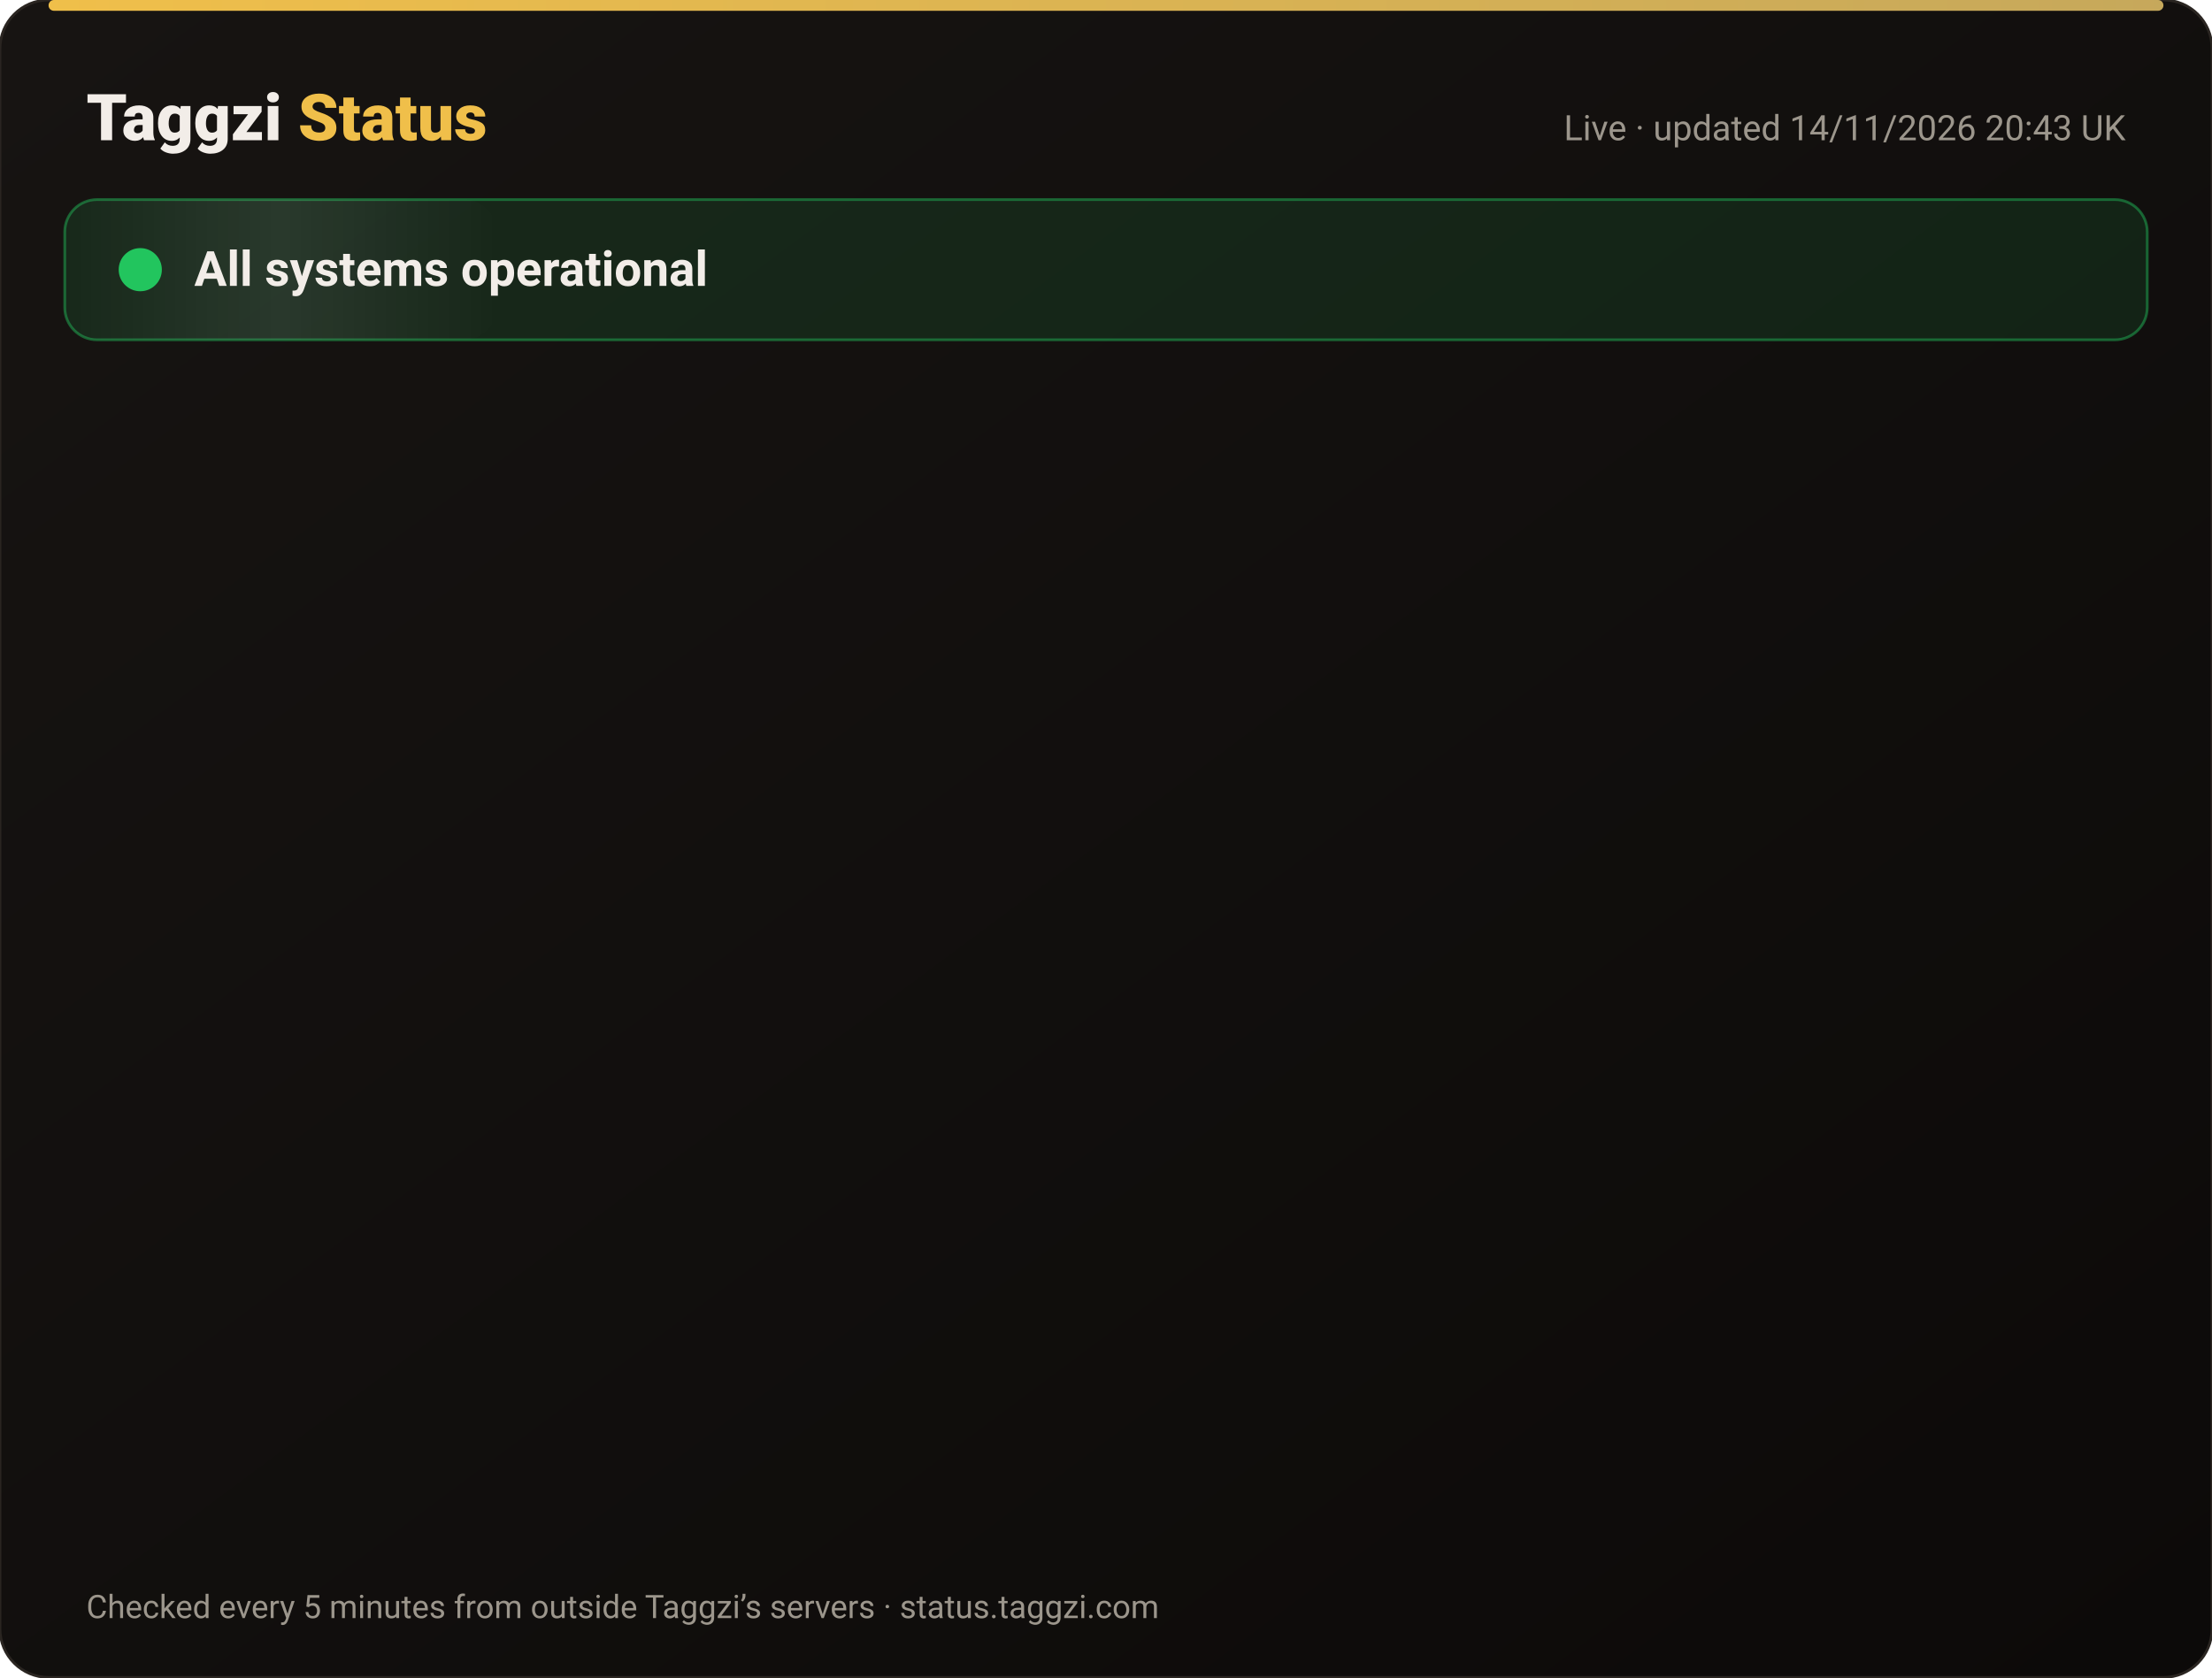
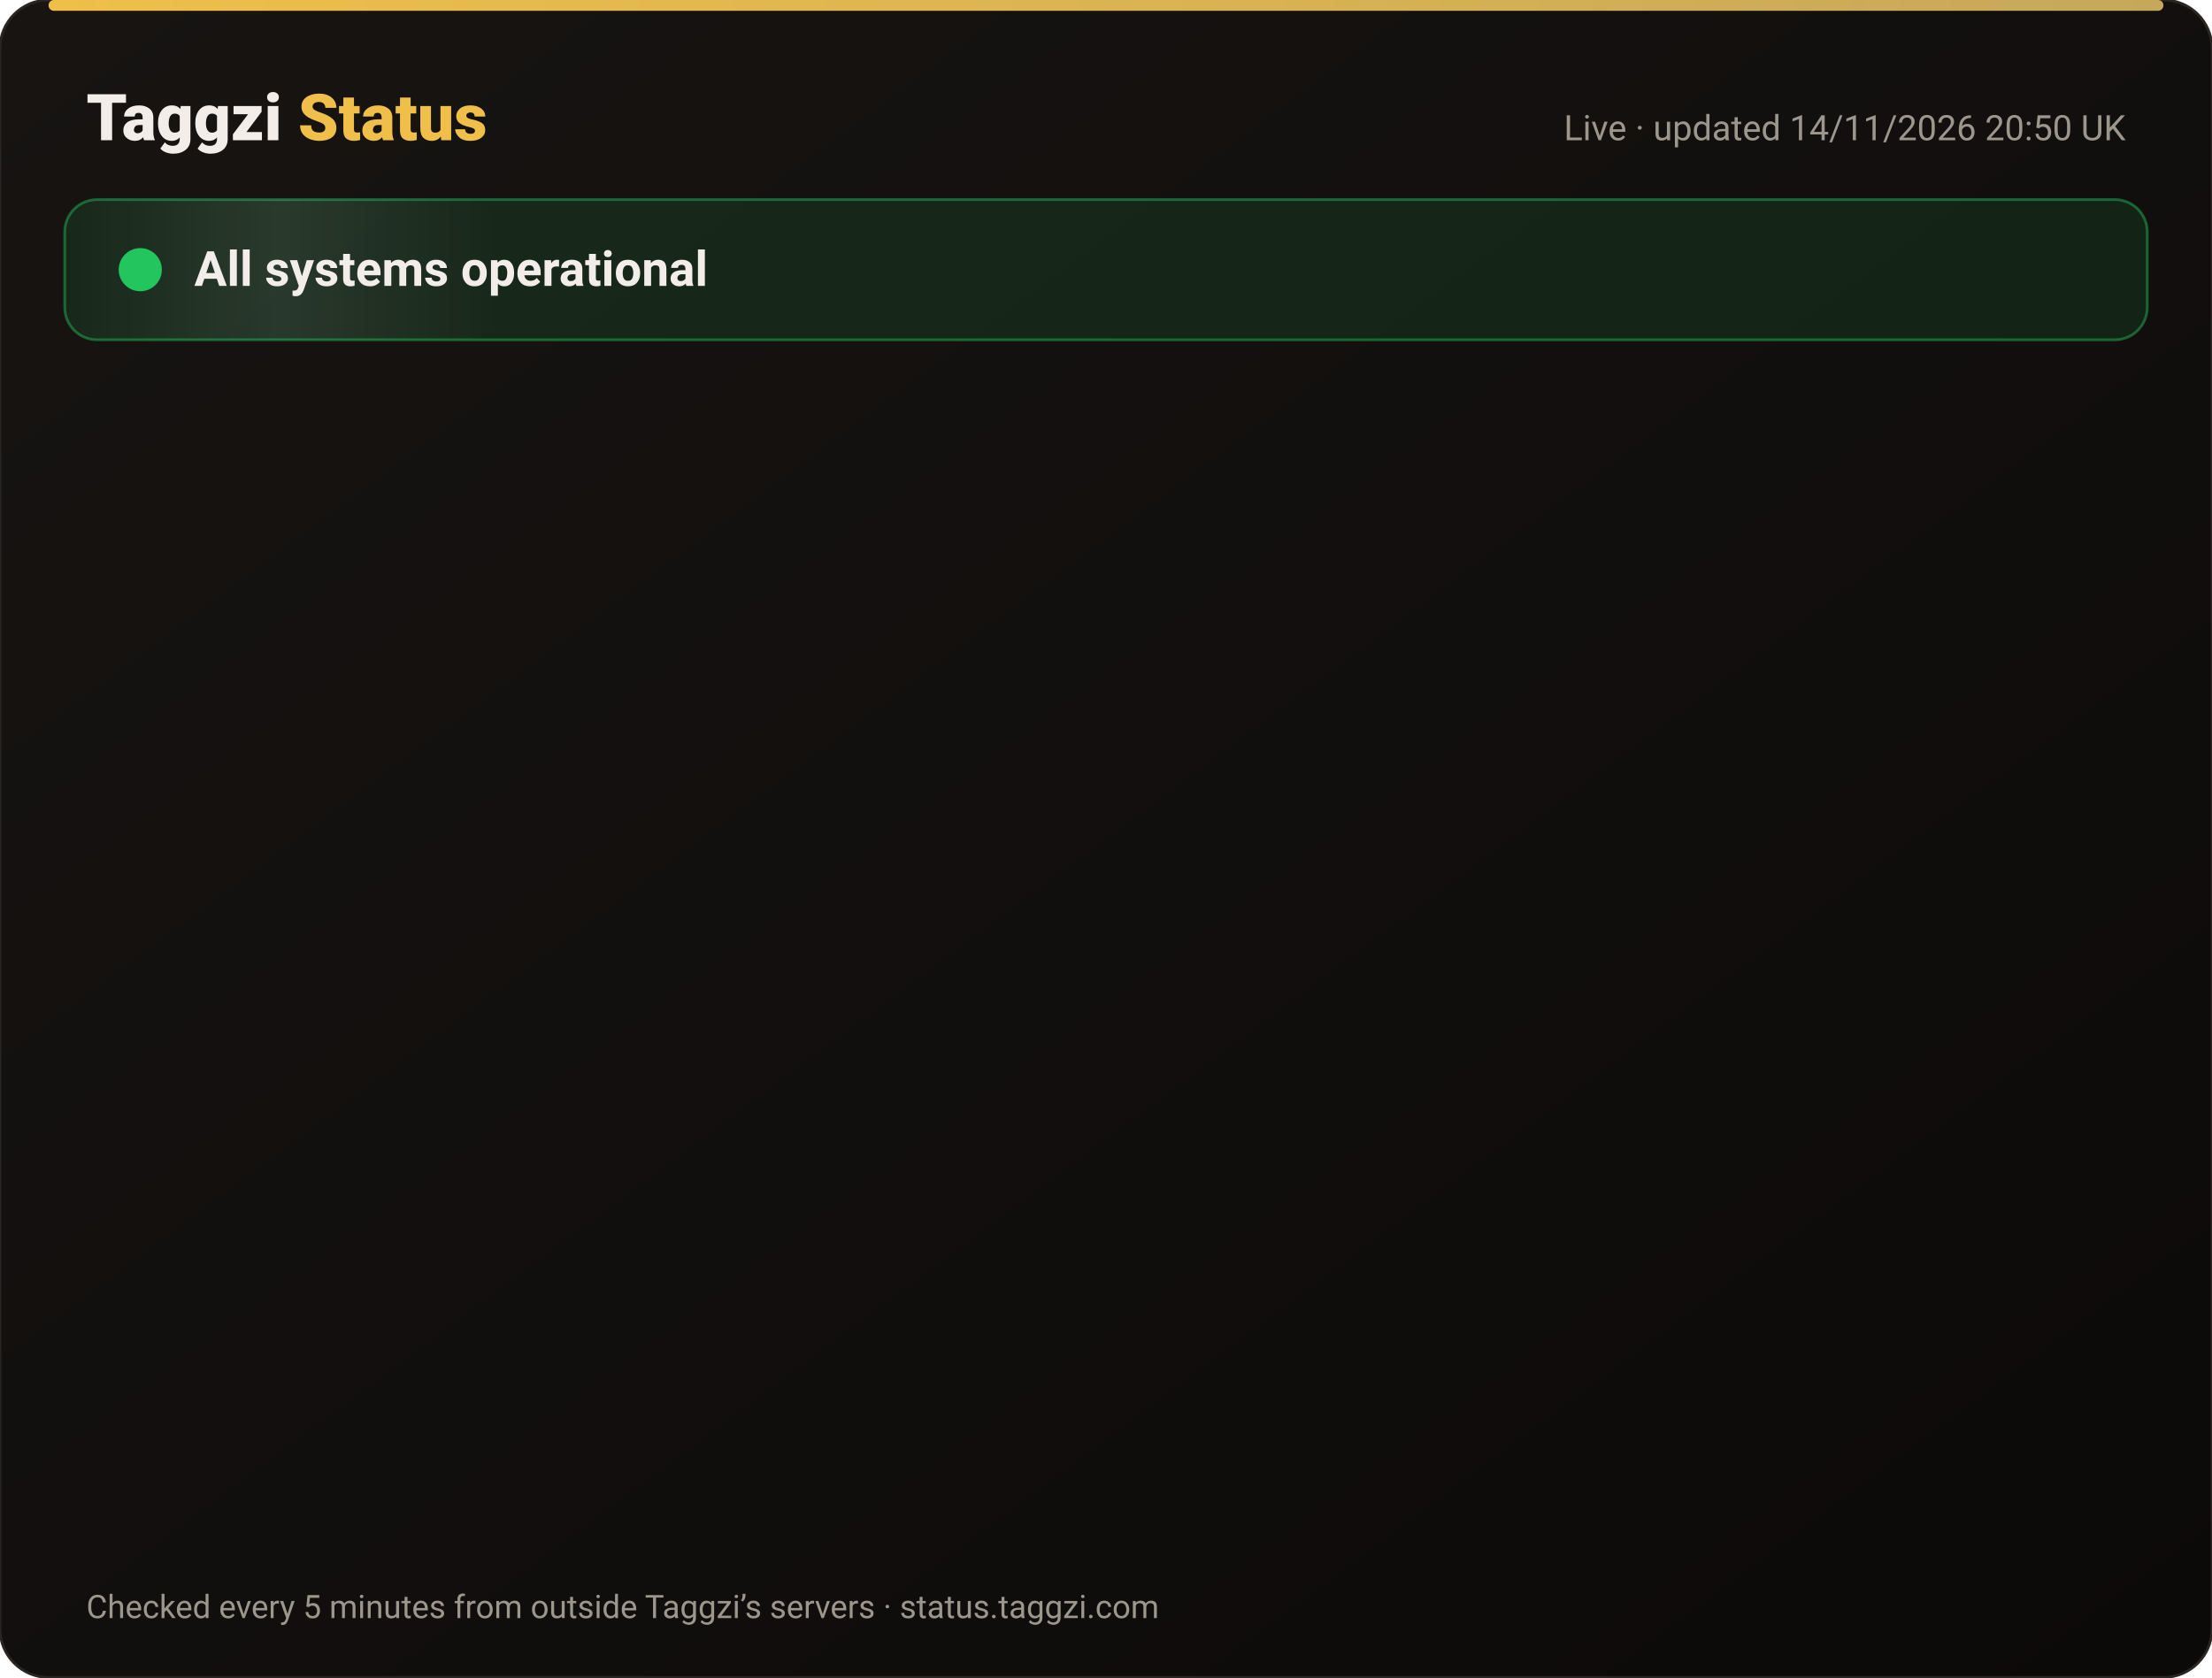
<svg xmlns="http://www.w3.org/2000/svg" width="820" height="622" viewBox="0 0 820 622" font-family="-apple-system,Segoe UI,Roboto,Helvetica,Arial,sans-serif">
  <defs>
    <linearGradient id="bg" x1="0" y1="0" x2="1" y2="1">
      <stop offset="0" stop-color="#171412" />
      <stop offset="1" stop-color="#0C0A09" />
    </linearGradient>
    <linearGradient id="gold" x1="0" x2="1">
      <stop offset="0" stop-color="#F0BF4A" />
      <stop offset="1" stop-color="#c6a85b" />
    </linearGradient>
    <linearGradient id="shine" x1="0" x2="1">
      <stop offset="0" stop-color="#fff" stop-opacity="0" />
      <stop offset=".5" stop-color="#fff" stop-opacity=".08" />
      <stop offset="1" stop-color="#fff" stop-opacity="0" />
    </linearGradient>
  </defs>
  <rect width="820" height="622" rx="18" fill="url(#bg)" stroke="#2a2521" />
  <rect x="18" y="0" width="784" height="4" rx="2" fill="url(#gold)" />
  <text x="32" y="52" font-size="24" font-weight="800" fill="#F2EDE8">Taggzi <tspan fill="#F0BF4A">Status</tspan>
  </text>
-   <text x="788" y="52" font-size="13" fill="#9C968C" text-anchor="end">Live · updated 14/11/2026 20:43 UK</text>
+   <text x="788" y="52" font-size="13" fill="#9C968C" text-anchor="end">Live · updated 14/11/2026 20:50 UK</text>
  <rect x="24" y="74" width="772" height="52" rx="12" fill="#22c55e" fill-opacity=".12" stroke="#22c55e" stroke-opacity=".45" />
  <rect x="24" y="74" width="160" height="52" rx="12" fill="url(#shine)">
    <animate attributeName="x" from="-160" to="820" dur="4s" repeatCount="indefinite" />
  </rect>
  <circle cx="52" cy="100" r="7" fill="#22c55e" />
  <circle cx="52" cy="100" r="7" fill="none" stroke="#22c55e" stroke-width="2">
    <animate attributeName="r" values="7;15;7" dur="2s" repeatCount="indefinite" />
    <animate attributeName="opacity" values=".9;0;.9" dur="2s" repeatCount="indefinite" />
  </circle>
  <text x="72" y="106" font-size="18" font-weight="700" fill="#F2EDE8">All systems operational</text>
  <g opacity="0">
    <animate attributeName="opacity" from="0" to="1" begin="0.00s" dur=".6s" fill="freeze" />
    <line x1="32" y1="188" x2="788" y2="188" stroke="#2a2521" />
    <circle cx="44" cy="166" r="6" fill="#22c55e">
      <animate attributeName="opacity" values="1;.45;1" dur="2.4s" begin="0.00s" repeatCount="indefinite" />
    </circle>
    <text x="62" y="171" font-size="15" font-weight="650" fill="#F2EDE8">Website</text>
    <text x="630" y="171" font-size="13" fill="#9C968C" text-anchor="end">99.97% uptime</text>
    <rect x="648" y="154" width="140" height="24" rx="12" fill="#22c55e" fill-opacity=".14" stroke="#22c55e" stroke-opacity=".5" />
    <text x="718" y="171" font-size="12" font-weight="700" fill="#22c55e" text-anchor="middle">Operational</text>
  </g>
  <g opacity="0">
    <animate attributeName="opacity" from="0" to="1" begin="0.15s" dur=".6s" fill="freeze" />
    <line x1="32" y1="234" x2="788" y2="234" stroke="#2a2521" />
    <circle cx="44" cy="212" r="6" fill="#22c55e">
      <animate attributeName="opacity" values="1;.45;1" dur="2.4s" begin="0.15s" repeatCount="indefinite" />
    </circle>
    <text x="62" y="217" font-size="15" font-weight="650" fill="#F2EDE8">Tag scans</text>
    <text x="630" y="217" font-size="13" fill="#9C968C" text-anchor="end">99.97% uptime</text>
    <rect x="648" y="200" width="140" height="24" rx="12" fill="#22c55e" fill-opacity=".14" stroke="#22c55e" stroke-opacity=".5" />
    <text x="718" y="217" font-size="12" font-weight="700" fill="#22c55e" text-anchor="middle">Operational</text>
  </g>
  <g opacity="0">
    <animate attributeName="opacity" from="0" to="1" begin="0.30s" dur=".6s" fill="freeze" />
    <line x1="32" y1="280" x2="788" y2="280" stroke="#2a2521" />
    <circle cx="44" cy="258" r="6" fill="#22c55e">
      <animate attributeName="opacity" values="1;.45;1" dur="2.4s" begin="0.30s" repeatCount="indefinite" />
    </circle>
    <text x="62" y="263" font-size="15" font-weight="650" fill="#F2EDE8">Manual tag lookup</text>
    <text x="630" y="263" font-size="13" fill="#9C968C" text-anchor="end">99.97% uptime</text>
    <rect x="648" y="246" width="140" height="24" rx="12" fill="#22c55e" fill-opacity=".14" stroke="#22c55e" stroke-opacity=".5" />
    <text x="718" y="263" font-size="12" font-weight="700" fill="#22c55e" text-anchor="middle">Operational</text>
  </g>
  <g opacity="0">
    <animate attributeName="opacity" from="0" to="1" begin="0.45s" dur=".6s" fill="freeze" />
    <line x1="32" y1="326" x2="788" y2="326" stroke="#2a2521" />
    <circle cx="44" cy="304" r="6" fill="#22c55e">
      <animate attributeName="opacity" values="1;.45;1" dur="2.4s" begin="0.45s" repeatCount="indefinite" />
    </circle>
    <text x="62" y="309" font-size="15" font-weight="650" fill="#F2EDE8">App &amp; login</text>
    <text x="630" y="309" font-size="13" fill="#9C968C" text-anchor="end">99.97% uptime</text>
    <rect x="648" y="292" width="140" height="24" rx="12" fill="#22c55e" fill-opacity=".14" stroke="#22c55e" stroke-opacity=".5" />
    <text x="718" y="309" font-size="12" font-weight="700" fill="#22c55e" text-anchor="middle">Operational</text>
  </g>
  <g opacity="0">
    <animate attributeName="opacity" from="0" to="1" begin="0.60s" dur=".6s" fill="freeze" />
    <line x1="32" y1="372" x2="788" y2="372" stroke="#2a2521" />
    <circle cx="44" cy="350" r="6" fill="#22c55e">
      <animate attributeName="opacity" values="1;.45;1" dur="2.4s" begin="0.60s" repeatCount="indefinite" />
    </circle>
    <text x="62" y="355" font-size="15" font-weight="650" fill="#F2EDE8">Community alerts</text>
    <text x="630" y="355" font-size="13" fill="#9C968C" text-anchor="end">99.97% uptime</text>
    <rect x="648" y="338" width="140" height="24" rx="12" fill="#22c55e" fill-opacity=".14" stroke="#22c55e" stroke-opacity=".5" />
    <text x="718" y="355" font-size="12" font-weight="700" fill="#22c55e" text-anchor="middle">Operational</text>
  </g>
  <g opacity="0">
    <animate attributeName="opacity" from="0" to="1" begin="0.75s" dur=".6s" fill="freeze" />
    <line x1="32" y1="418" x2="788" y2="418" stroke="#2a2521" />
    <circle cx="44" cy="396" r="6" fill="#22c55e">
      <animate attributeName="opacity" values="1;.45;1" dur="2.4s" begin="0.75s" repeatCount="indefinite" />
    </circle>
    <text x="62" y="401" font-size="15" font-weight="650" fill="#F2EDE8">Private calling</text>
    <text x="630" y="401" font-size="13" fill="#9C968C" text-anchor="end">99.97% uptime</text>
    <rect x="648" y="384" width="140" height="24" rx="12" fill="#22c55e" fill-opacity=".14" stroke="#22c55e" stroke-opacity=".5" />
    <text x="718" y="401" font-size="12" font-weight="700" fill="#22c55e" text-anchor="middle">Operational</text>
  </g>
  <g opacity="0">
    <animate attributeName="opacity" from="0" to="1" begin="0.90s" dur=".6s" fill="freeze" />
    <line x1="32" y1="464" x2="788" y2="464" stroke="#2a2521" />
    <circle cx="44" cy="442" r="6" fill="#22c55e">
      <animate attributeName="opacity" values="1;.45;1" dur="2.4s" begin="0.90s" repeatCount="indefinite" />
    </circle>
    <text x="62" y="447" font-size="15" font-weight="650" fill="#F2EDE8">Payments</text>
    <text x="630" y="447" font-size="13" fill="#9C968C" text-anchor="end">99.96% uptime</text>
    <rect x="648" y="430" width="140" height="24" rx="12" fill="#22c55e" fill-opacity=".14" stroke="#22c55e" stroke-opacity=".5" />
    <text x="718" y="447" font-size="12" font-weight="700" fill="#22c55e" text-anchor="middle">Operational</text>
  </g>
  <g opacity="0">
    <animate attributeName="opacity" from="0" to="1" begin="1.05s" dur=".6s" fill="freeze" />
    <line x1="32" y1="510" x2="788" y2="510" stroke="#2a2521" />
    <circle cx="44" cy="488" r="6" fill="#22c55e">
      <animate attributeName="opacity" values="1;.45;1" dur="2.4s" begin="1.05s" repeatCount="indefinite" />
    </circle>
    <text x="62" y="493" font-size="15" font-weight="650" fill="#F2EDE8">Email &amp; support</text>
    <text x="630" y="493" font-size="13" fill="#9C968C" text-anchor="end">99.97% uptime</text>
    <rect x="648" y="476" width="140" height="24" rx="12" fill="#22c55e" fill-opacity=".14" stroke="#22c55e" stroke-opacity=".5" />
    <text x="718" y="493" font-size="12" font-weight="700" fill="#22c55e" text-anchor="middle">Operational</text>
  </g>
  <g opacity="0">
    <animate attributeName="opacity" from="0" to="1" begin="1.20s" dur=".6s" fill="freeze" />
    <line x1="32" y1="556" x2="788" y2="556" stroke="#2a2521" />
    <circle cx="44" cy="534" r="6" fill="#22c55e">
      <animate attributeName="opacity" values="1;.45;1" dur="2.4s" begin="1.20s" repeatCount="indefinite" />
    </circle>
    <text x="62" y="539" font-size="15" font-weight="650" fill="#F2EDE8">Secure connection (SSL)</text>
    <text x="630" y="539" font-size="13" fill="#9C968C" text-anchor="end">100.00% uptime</text>
    <rect x="648" y="522" width="140" height="24" rx="12" fill="#22c55e" fill-opacity=".14" stroke="#22c55e" stroke-opacity=".5" />
    <text x="718" y="539" font-size="12" font-weight="700" fill="#22c55e" text-anchor="middle">Operational</text>
  </g>
  <text x="32" y="600" font-size="12" fill="#9C968C">Checked every 5 minutes from outside Taggzi’s servers · status.taggzi.com</text>
</svg>
